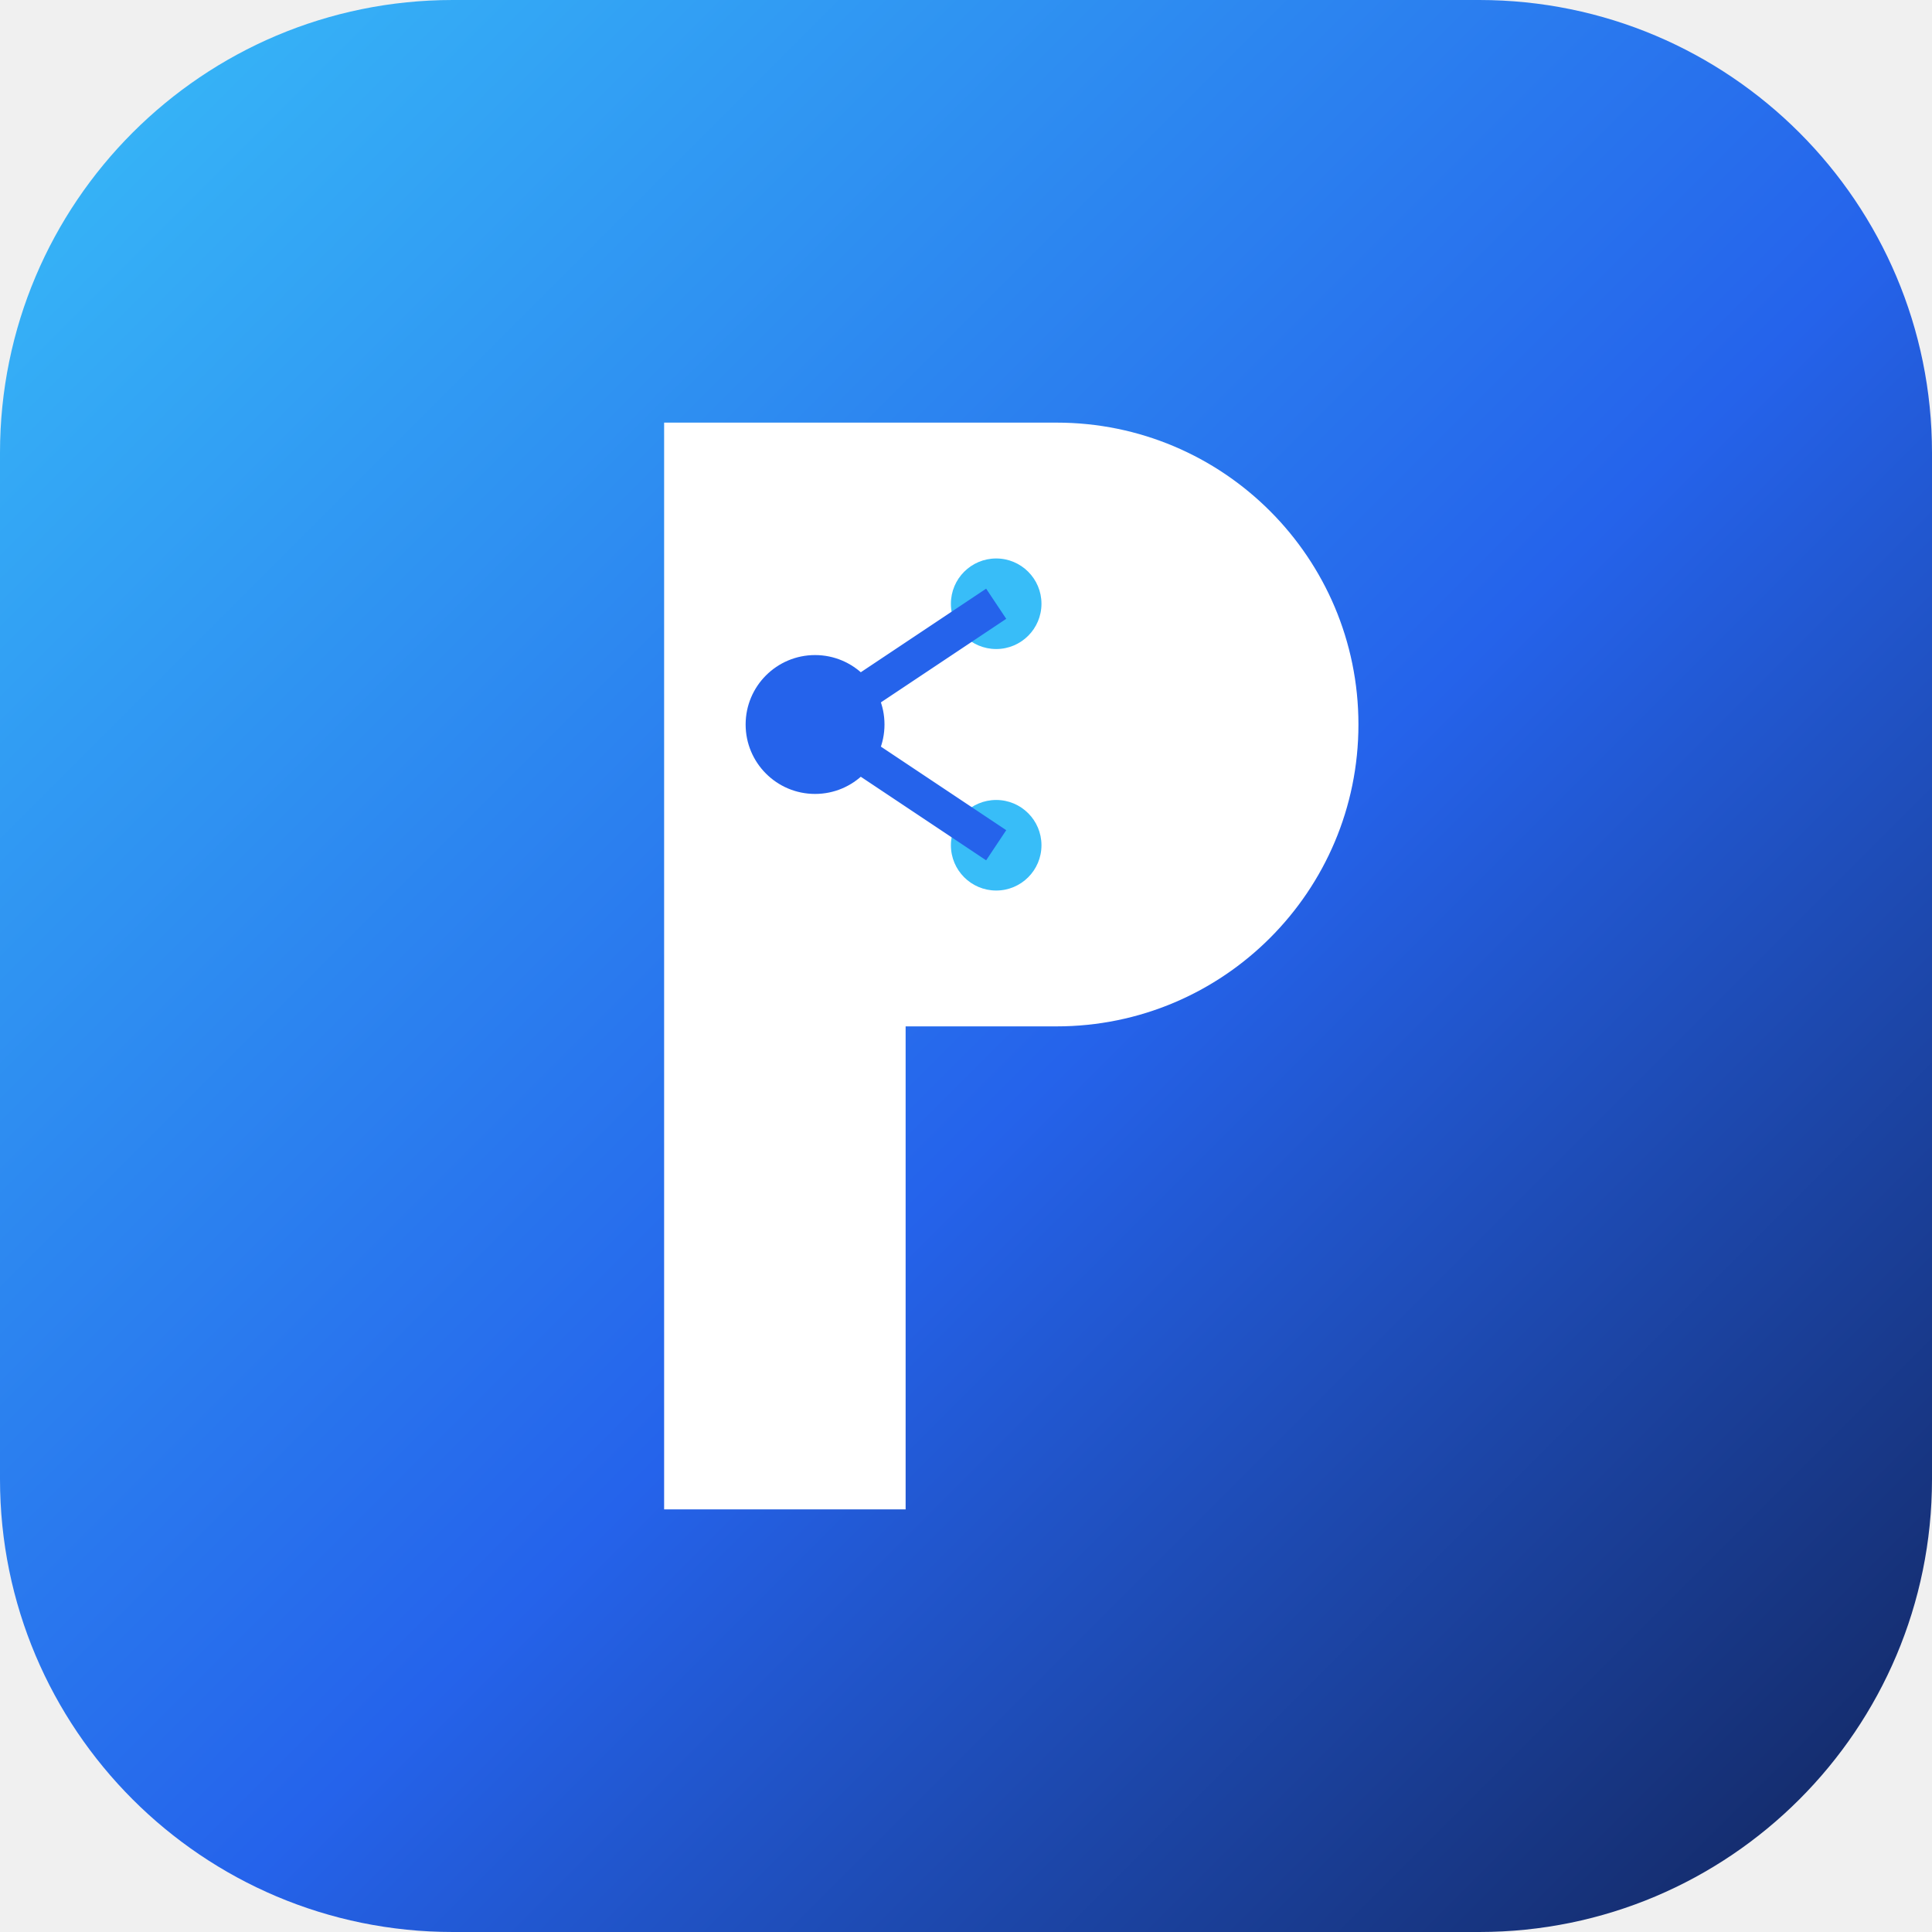
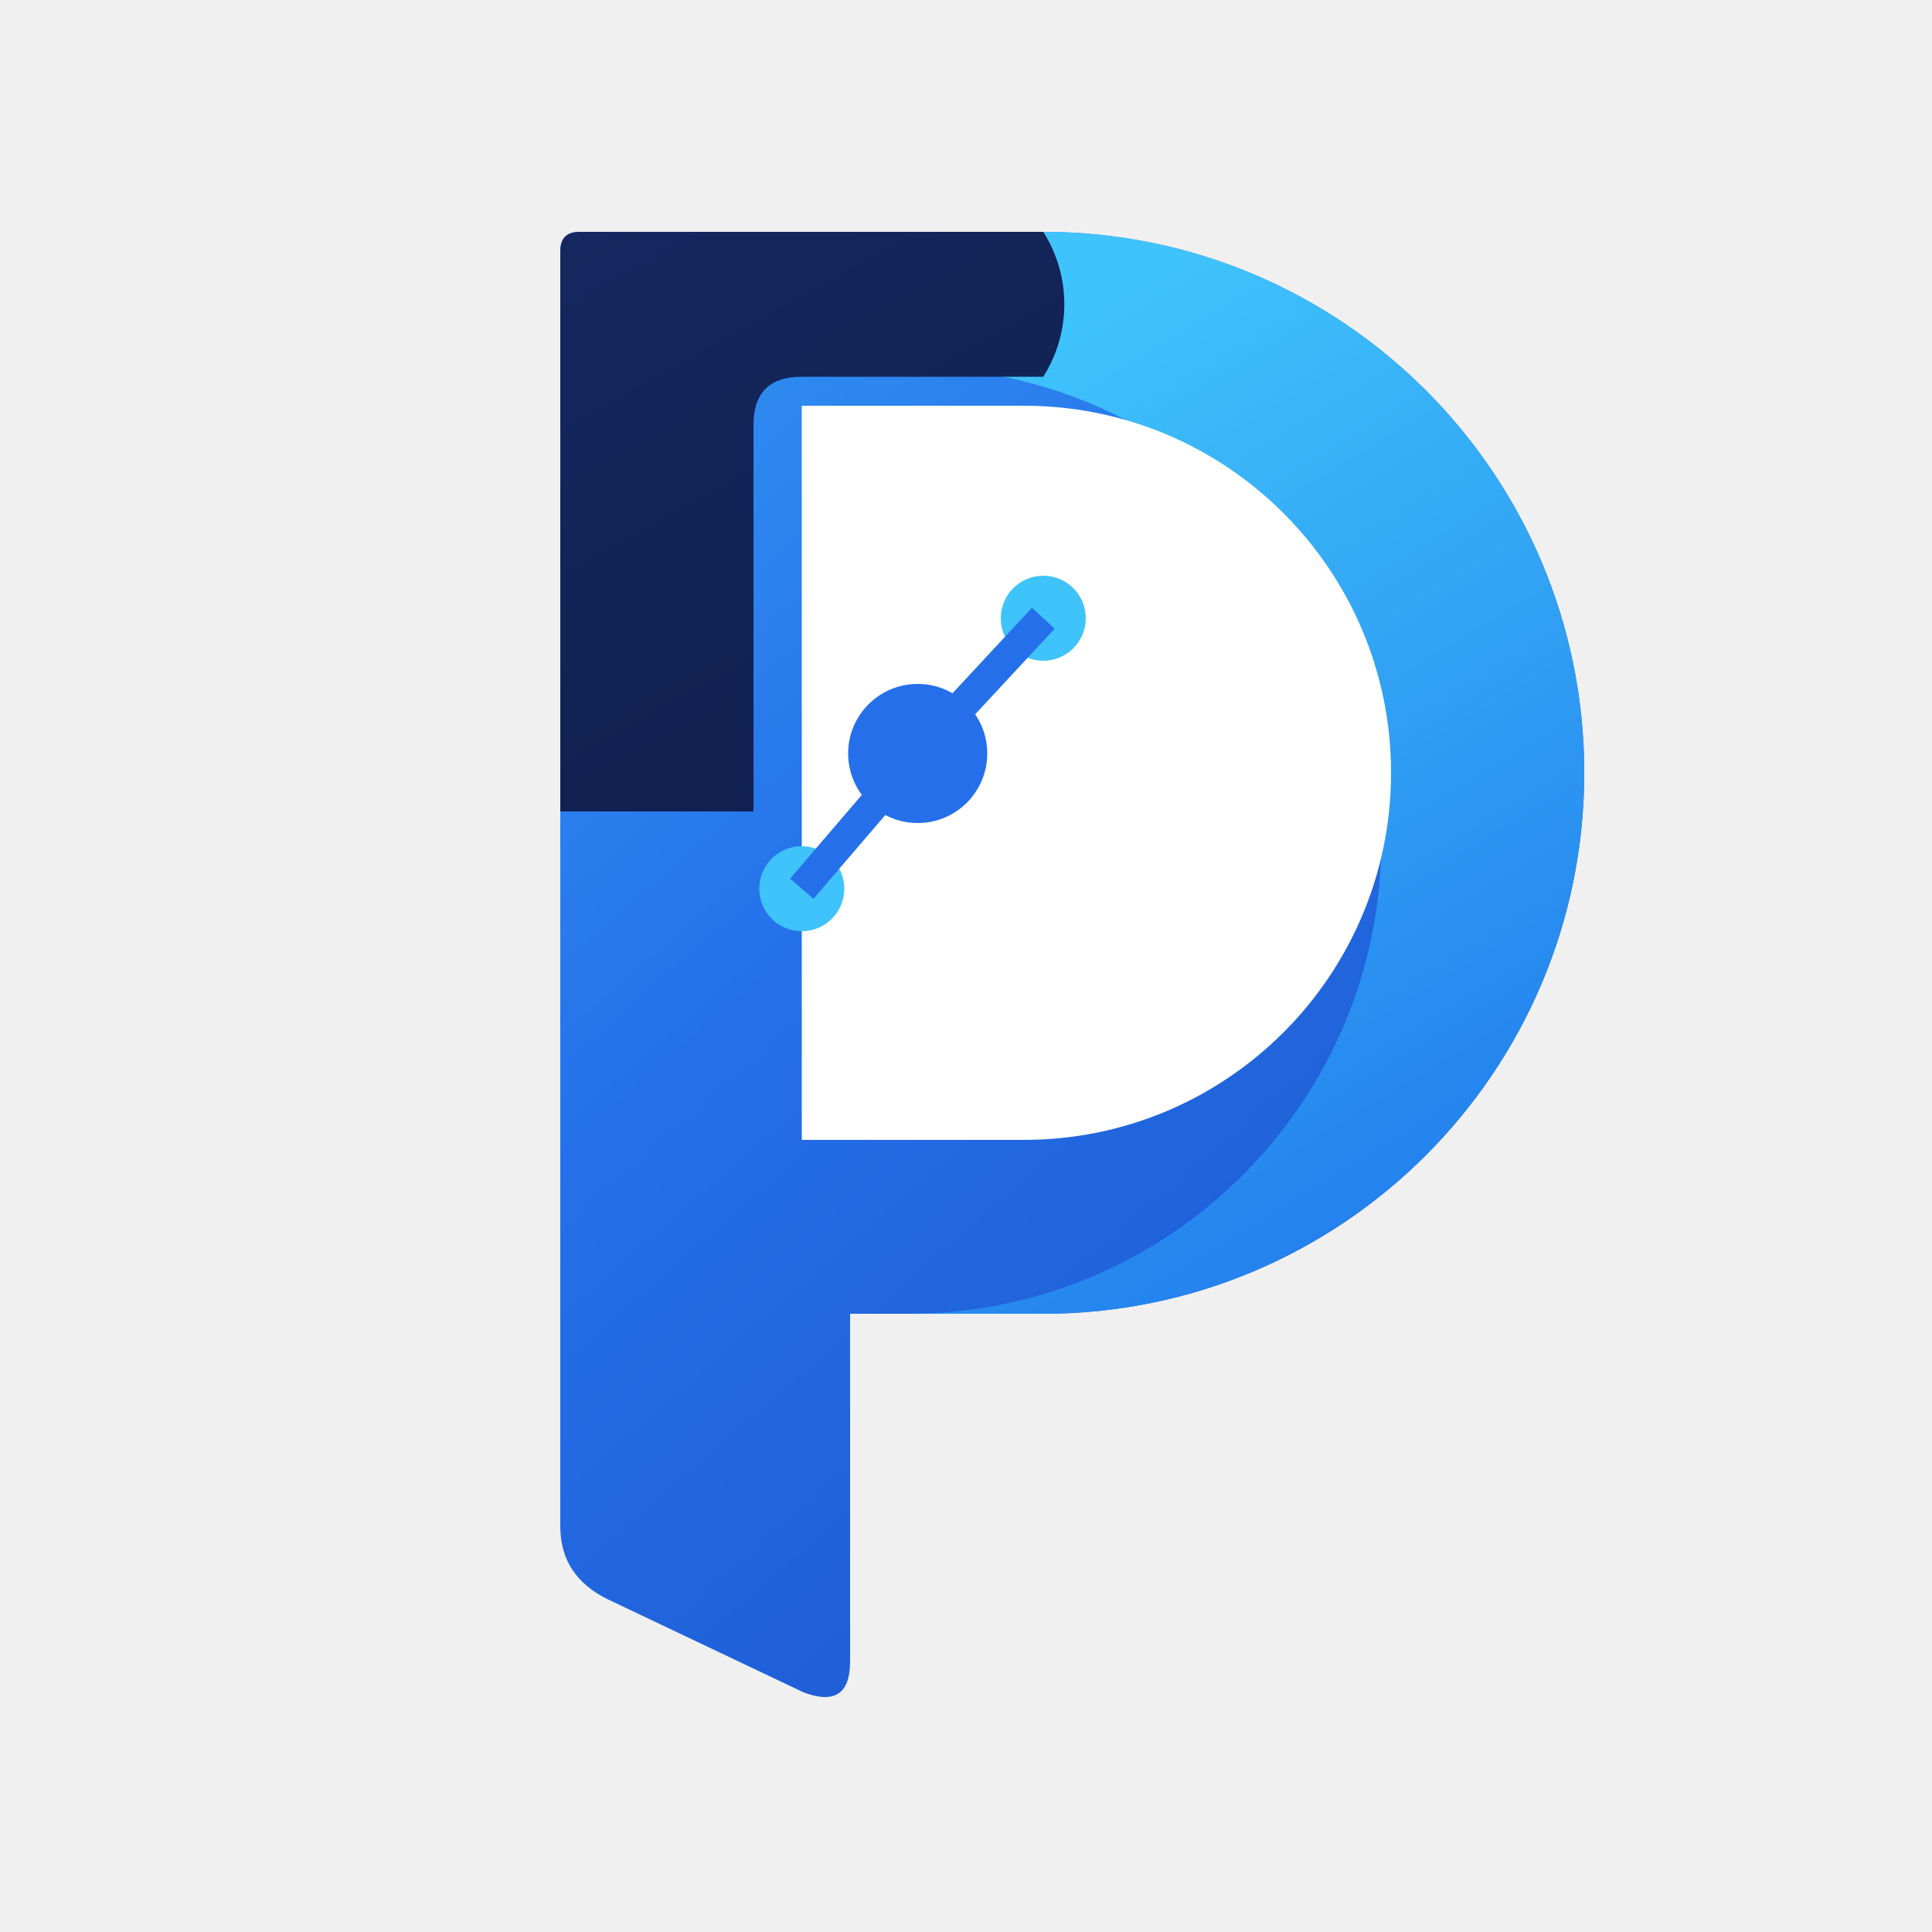
- <svg xmlns="http://www.w3.org/2000/svg" viewBox="0 0 64 64">
+ <svg xmlns="http://www.w3.org/2000/svg" viewBox="0 0 100 100" fill="none">
  <defs>
-     <linearGradient id="bg" x1="0" y1="0" x2="64" y2="64" gradientUnits="userSpaceOnUse">
-       <stop offset="0" stop-color="#38bdf8" />
-       <stop offset="0.55" stop-color="#2563eb" />
-       <stop offset="1" stop-color="#12245a" />
+     <linearGradient id="iFill" x1="20" y1="8" x2="86" y2="84" gradientUnits="userSpaceOnUse">
+       <stop offset="0" stop-color="#37a2f4" />
+       <stop offset="0.45" stop-color="#2570ea" />
+       <stop offset="1" stop-color="#1a50c6" />
+     </linearGradient>
+     <linearGradient id="iCyan" x1="60" y1="14" x2="88" y2="60" gradientUnits="userSpaceOnUse">
+       <stop offset="0" stop-color="#3fc3fb" />
+       <stop offset="1" stop-color="#2079ec" />
+     </linearGradient>
+     <linearGradient id="iNavy" x1="30" y1="12" x2="60" y2="66" gradientUnits="userSpaceOnUse">
+       <stop offset="0" stop-color="#15285f" />
+       <stop offset="1" stop-color="#0a1740" />
    </linearGradient>
  </defs>
-   <rect width="64" height="64" rx="15" fill="url(#bg)" />
-   <path d="M22 14 H35 a10 10 0 0 1 0 20 H30 V50 H22 Z" fill="#ffffff" />
-   <circle cx="27" cy="24" r="2.3" fill="#2563eb" />
-   <circle cx="33" cy="20" r="1.5" fill="#38bdf8" />
-   <circle cx="33" cy="28" r="1.5" fill="#38bdf8" />
-   <line x1="27" y1="24" x2="33" y2="20" stroke="#2563eb" stroke-width="1.2" />
-   <line x1="27" y1="24" x2="33" y2="28" stroke="#2563eb" stroke-width="1.2" />
+   <path d="M30 12 H54 A28 28 0 0 1 54 68 H44 V84 L44 86 Q44 88.5 41.6 87.6 L31.5 82.8 Q29 81.6 29 79 V13 Q29 12 30 12 Z" fill="url(#iFill)" />
+   <path d="M54 12 A28 28 0 0 1 54 68 H47 A21 21 0 0 0 47 19 Z" fill="url(#iCyan)" />
+   <path d="M30 12 Q29 12 29 13 V42 H39 V22 Q39 19.5 41.5 19.5 H54 A7 7 0 0 0 54 12 Z" fill="url(#iNavy)" />
+   <path d="M41.5 21 H53 A19 19 0 0 1 53 59 H41.5 Z" fill="#ffffff" />
+   <circle cx="47.5" cy="39" r="3.6" fill="#2570ea" />
+   <circle cx="54" cy="32" r="2.2" fill="#3fc3fb" />
+   <circle cx="41.5" cy="46" r="2.2" fill="#3fc3fb" />
+   <line x1="47.5" y1="39" x2="54" y2="32" stroke="#2570ea" stroke-width="1.6" />
+   <line x1="47.5" y1="39" x2="41.5" y2="46" stroke="#2570ea" stroke-width="1.6" />
</svg>
